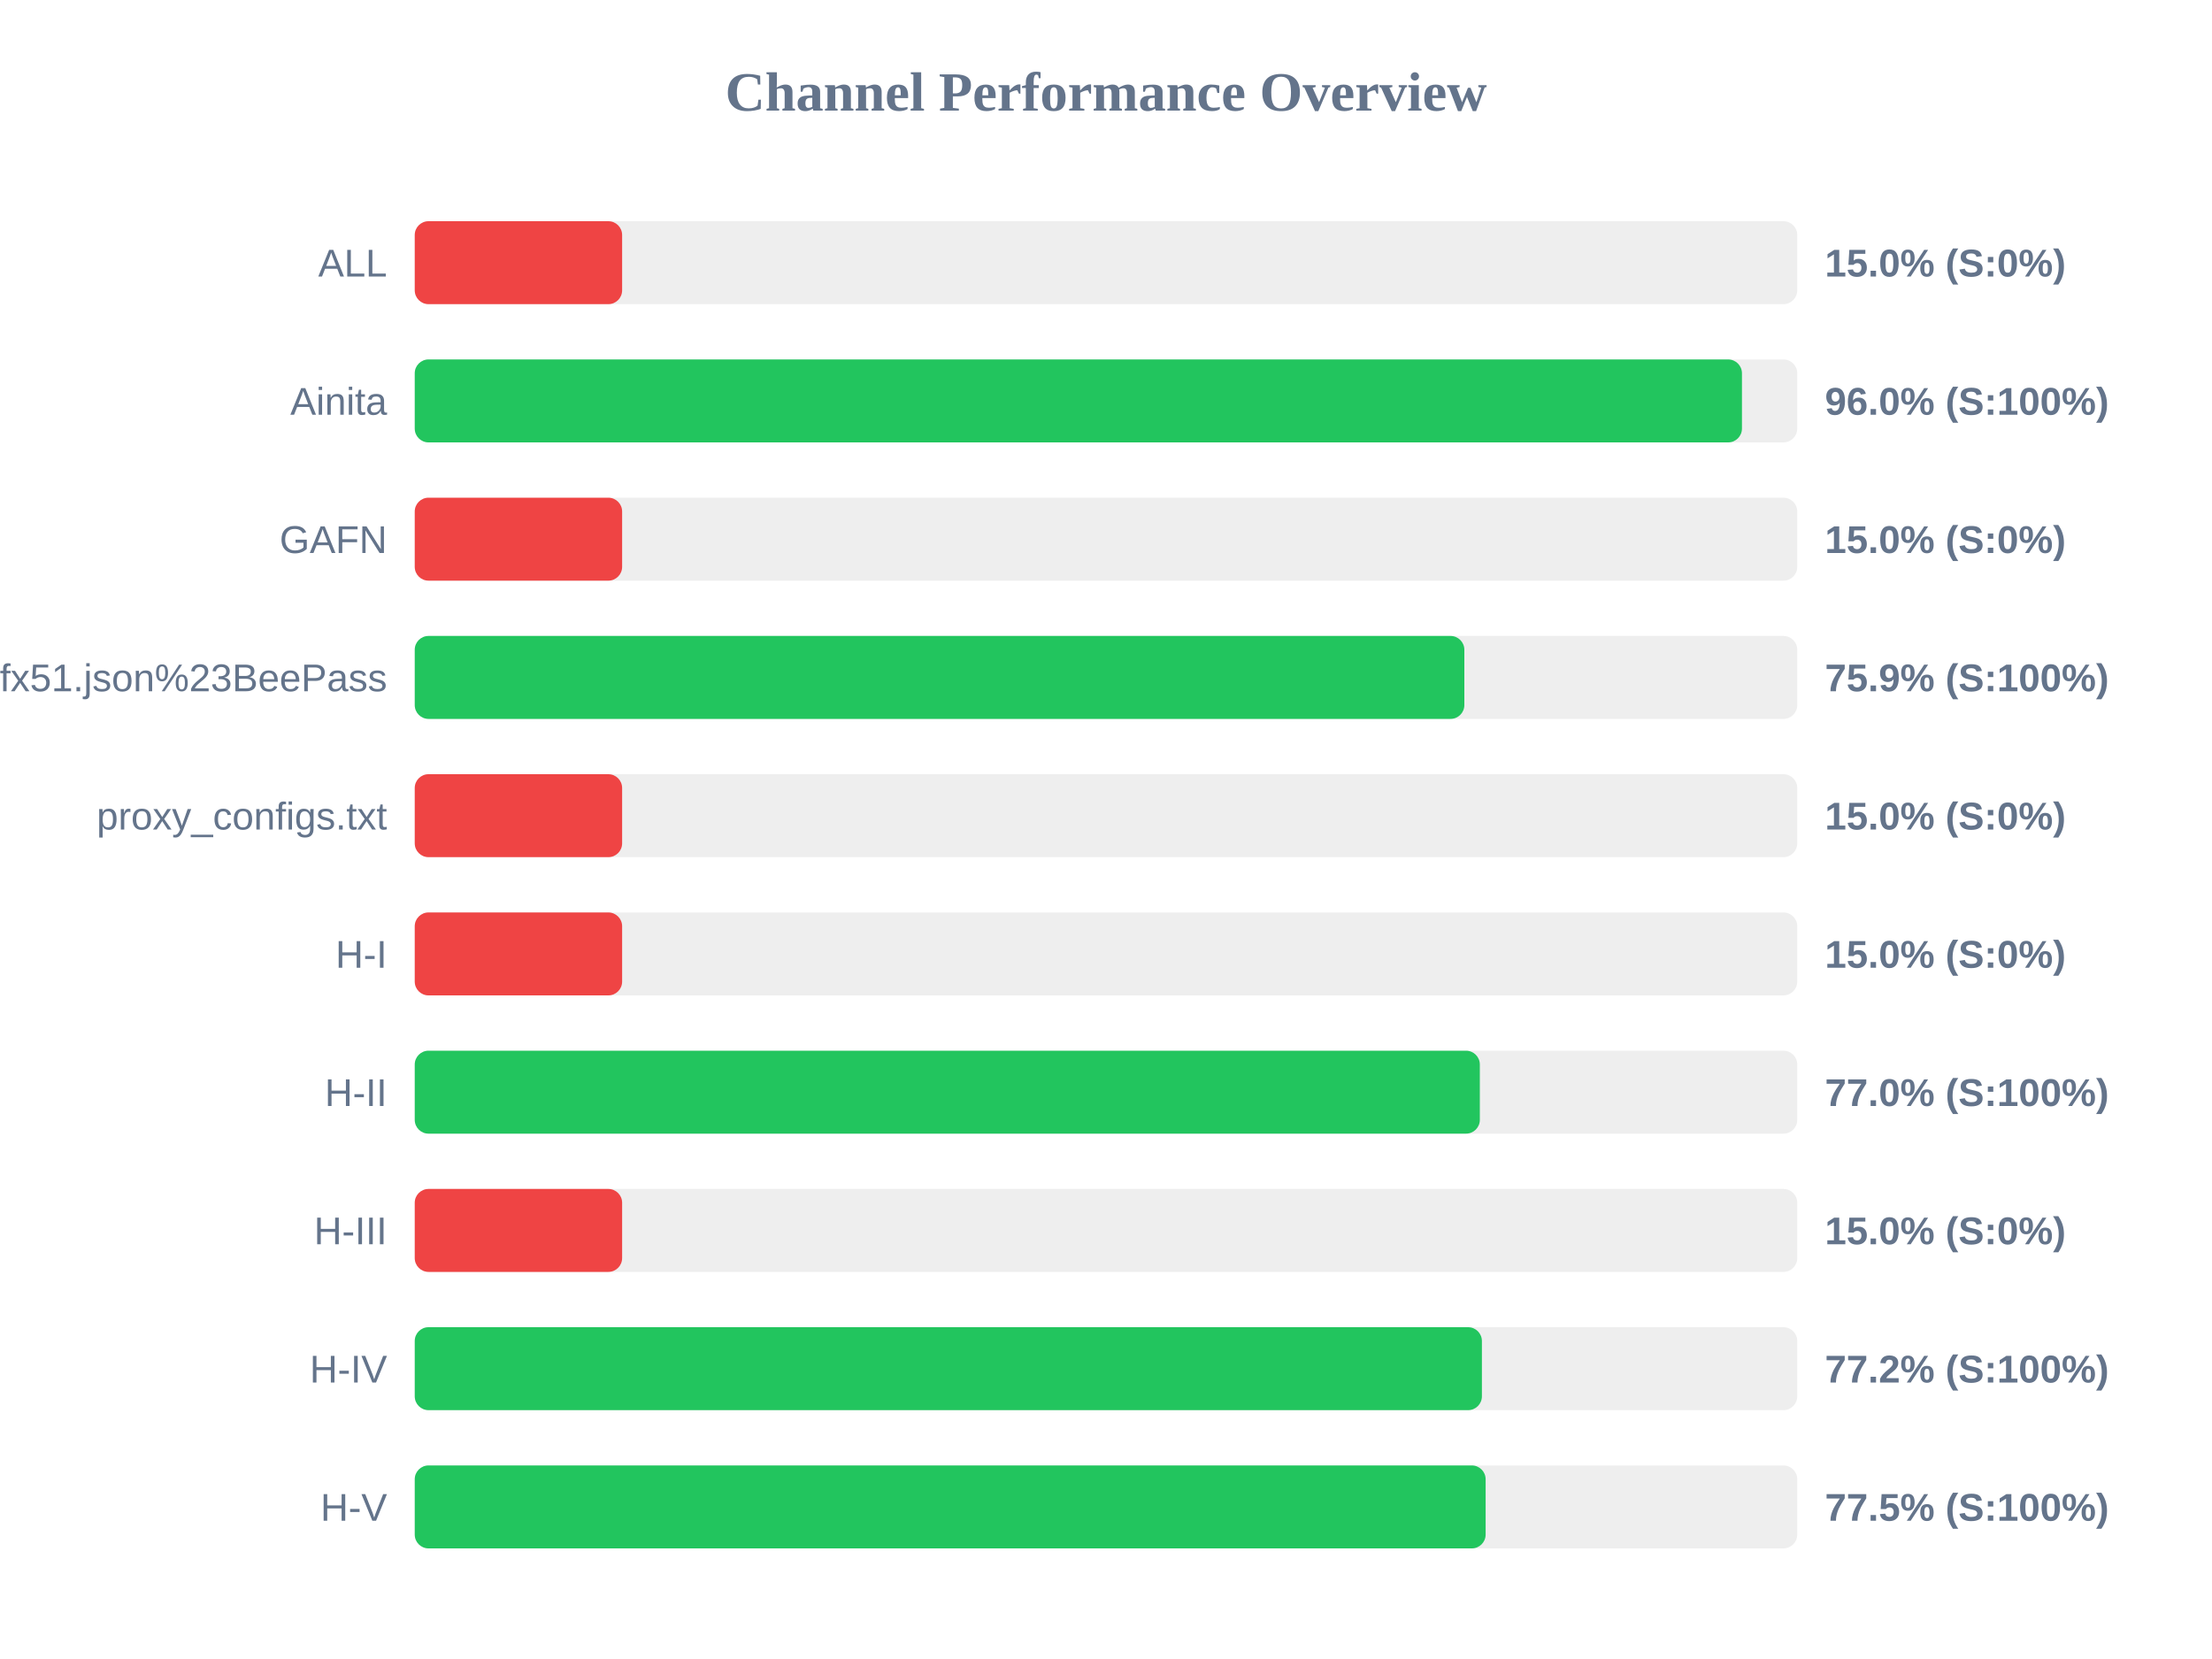
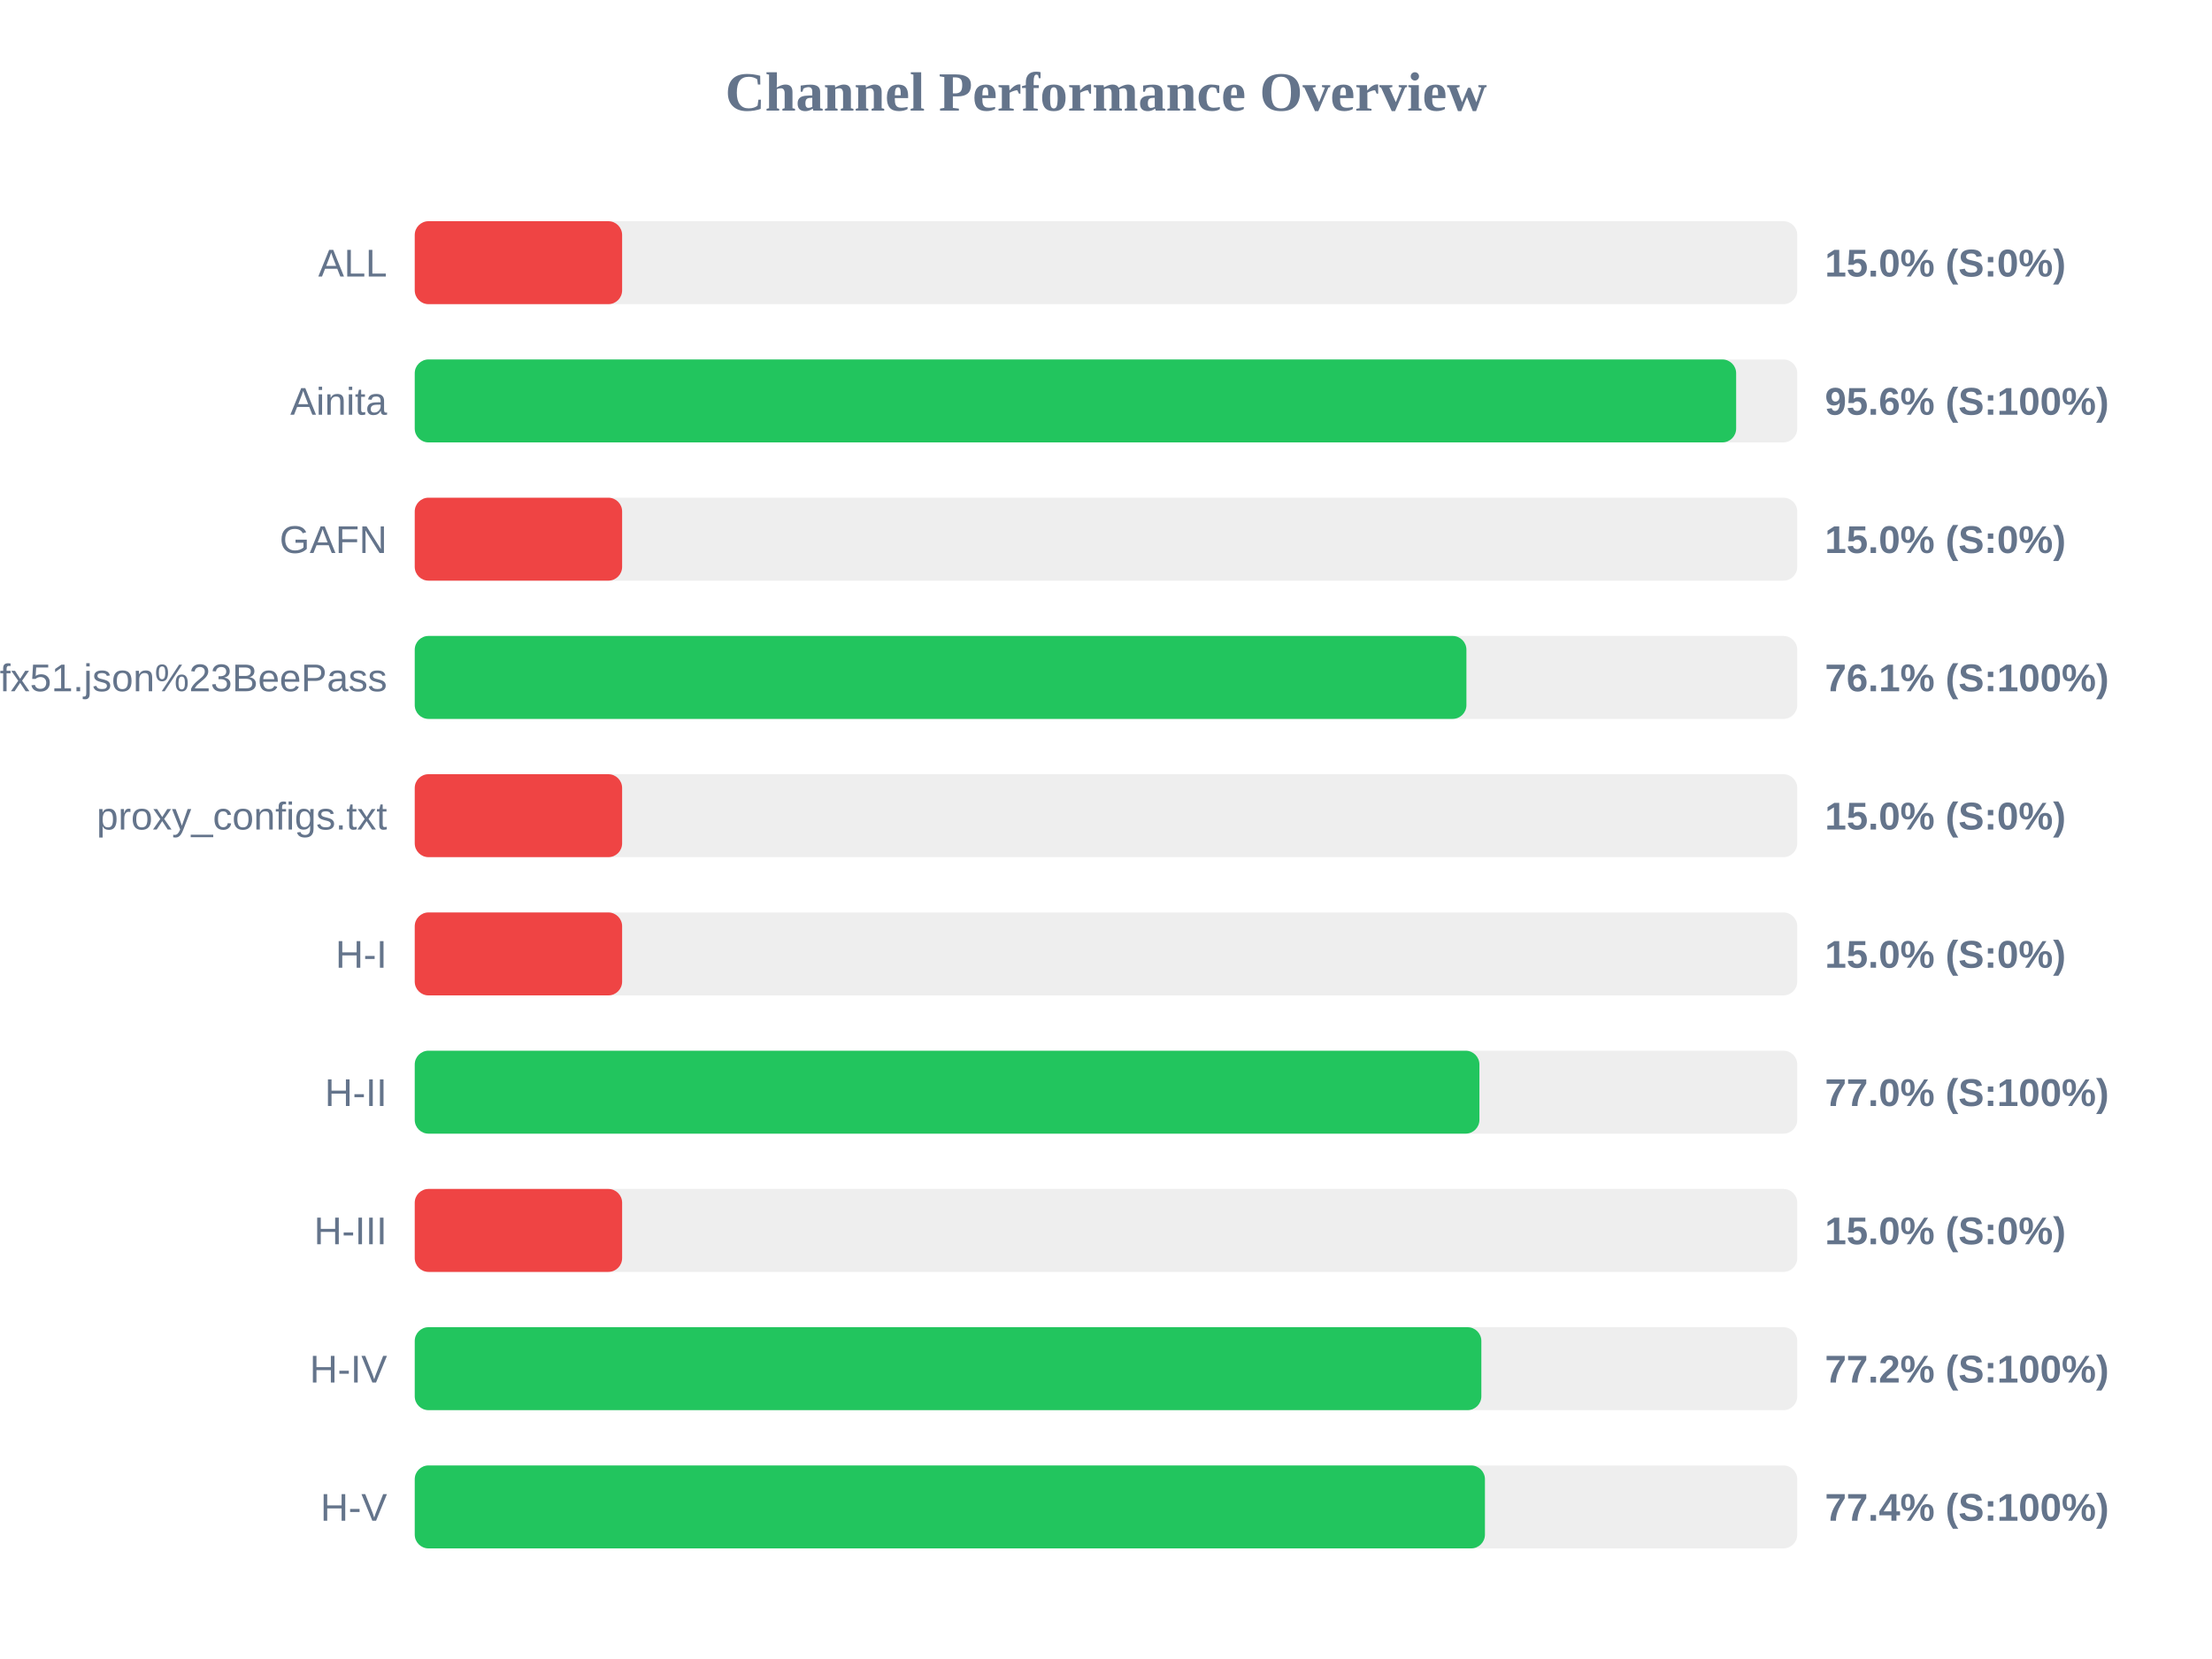
<svg xmlns="http://www.w3.org/2000/svg" width="800" height="600" version="1.1">
  <style>
        .row { font: 14px Arial; fill: #64748b; }
        .score { font: bold 14px Arial; fill: #64748b; }
    </style>
  <text x="400" y="40" text-anchor="middle" font-size="20px" font-weight="bold" fill="#64748b">Channel Performance Overview</text>
  <rect x="150" y="80" width="500" height="30" fill="#eee" rx="5" />
  <rect x="150" y="80" width="75.0" height="30" fill="#ef4444" rx="5" />
  <text x="140" y="100" text-anchor="end" class="row">ALL</text>
  <text x="660" y="100" text-anchor="start" class="score">15.0% (S:0%)</text>
  <rect x="150" y="130" width="500" height="30" fill="#eee" rx="5" />
-   <rect x="150" y="130" width="480.0" height="30" fill="#22c55e" rx="5" />
+   <rect x="150" y="130" width="477.9" height="30" fill="#22c55e" rx="5" />
  <text x="140" y="150" text-anchor="end" class="row">Ainita</text>
-   <text x="660" y="150" text-anchor="start" class="score">96.0% (S:100%)</text>
+   <text x="660" y="150" text-anchor="start" class="score">95.6% (S:100%)</text>
  <rect x="150" y="180" width="500" height="30" fill="#eee" rx="5" />
  <rect x="150" y="180" width="75.0" height="30" fill="#ef4444" rx="5" />
  <text x="140" y="200" text-anchor="end" class="row">GAFN</text>
  <text x="660" y="200" text-anchor="start" class="score">15.0% (S:0%)</text>
  <rect x="150" y="230" width="500" height="30" fill="#eee" rx="5" />
-   <rect x="150" y="230" width="379.6" height="30" fill="#22c55e" rx="5" />
+   <rect x="150" y="230" width="380.35" height="30" fill="#22c55e" rx="5" />
  <text x="140" y="250" text-anchor="end" class="row">sub?s=ssconf%3A%2F%2Fs3.amazonaws.com%2Fbeedynconprd%2Fzf38bv6oxi1nv3wfkpmxyfl8yj5fargza3foantoalu16vznl0ckxx7bgf1ufx51.json%23BeePass</text>
-   <text x="660" y="250" text-anchor="start" class="score">75.9% (S:100%)</text>
+   <text x="660" y="250" text-anchor="start" class="score">76.1% (S:100%)</text>
  <rect x="150" y="280" width="500" height="30" fill="#eee" rx="5" />
  <rect x="150" y="280" width="75.0" height="30" fill="#ef4444" rx="5" />
  <text x="140" y="300" text-anchor="end" class="row">proxy_configs.txt</text>
  <text x="660" y="300" text-anchor="start" class="score">15.0% (S:0%)</text>
  <rect x="150" y="330" width="500" height="30" fill="#eee" rx="5" />
  <rect x="150" y="330" width="75.0" height="30" fill="#ef4444" rx="5" />
  <text x="140" y="350" text-anchor="end" class="row">H-I</text>
  <text x="660" y="350" text-anchor="start" class="score">15.0% (S:0%)</text>
  <rect x="150" y="380" width="500" height="30" fill="#eee" rx="5" />
-   <rect x="150" y="380" width="385.2" height="30" fill="#22c55e" rx="5" />
+   <rect x="150" y="380" width="385.05" height="30" fill="#22c55e" rx="5" />
  <text x="140" y="400" text-anchor="end" class="row">H-II</text>
  <text x="660" y="400" text-anchor="start" class="score">77.0% (S:100%)</text>
  <rect x="150" y="430" width="500" height="30" fill="#eee" rx="5" />
  <rect x="150" y="430" width="75.0" height="30" fill="#ef4444" rx="5" />
  <text x="140" y="450" text-anchor="end" class="row">H-III</text>
  <text x="660" y="450" text-anchor="start" class="score">15.0% (S:0%)</text>
  <rect x="150" y="480" width="500" height="30" fill="#eee" rx="5" />
-   <rect x="150" y="480" width="385.95" height="30" fill="#22c55e" rx="5" />
+   <rect x="150" y="480" width="385.75" height="30" fill="#22c55e" rx="5" />
  <text x="140" y="500" text-anchor="end" class="row">H-IV</text>
  <text x="660" y="500" text-anchor="start" class="score">77.2% (S:100%)</text>
  <rect x="150" y="530" width="500" height="30" fill="#eee" rx="5" />
-   <rect x="150" y="530" width="387.3" height="30" fill="#22c55e" rx="5" />
+   <rect x="150" y="530" width="387.05" height="30" fill="#22c55e" rx="5" />
  <text x="140" y="550" text-anchor="end" class="row">H-V</text>
-   <text x="660" y="550" text-anchor="start" class="score">77.5% (S:100%)</text>
+   <text x="660" y="550" text-anchor="start" class="score">77.4% (S:100%)</text>
</svg>
